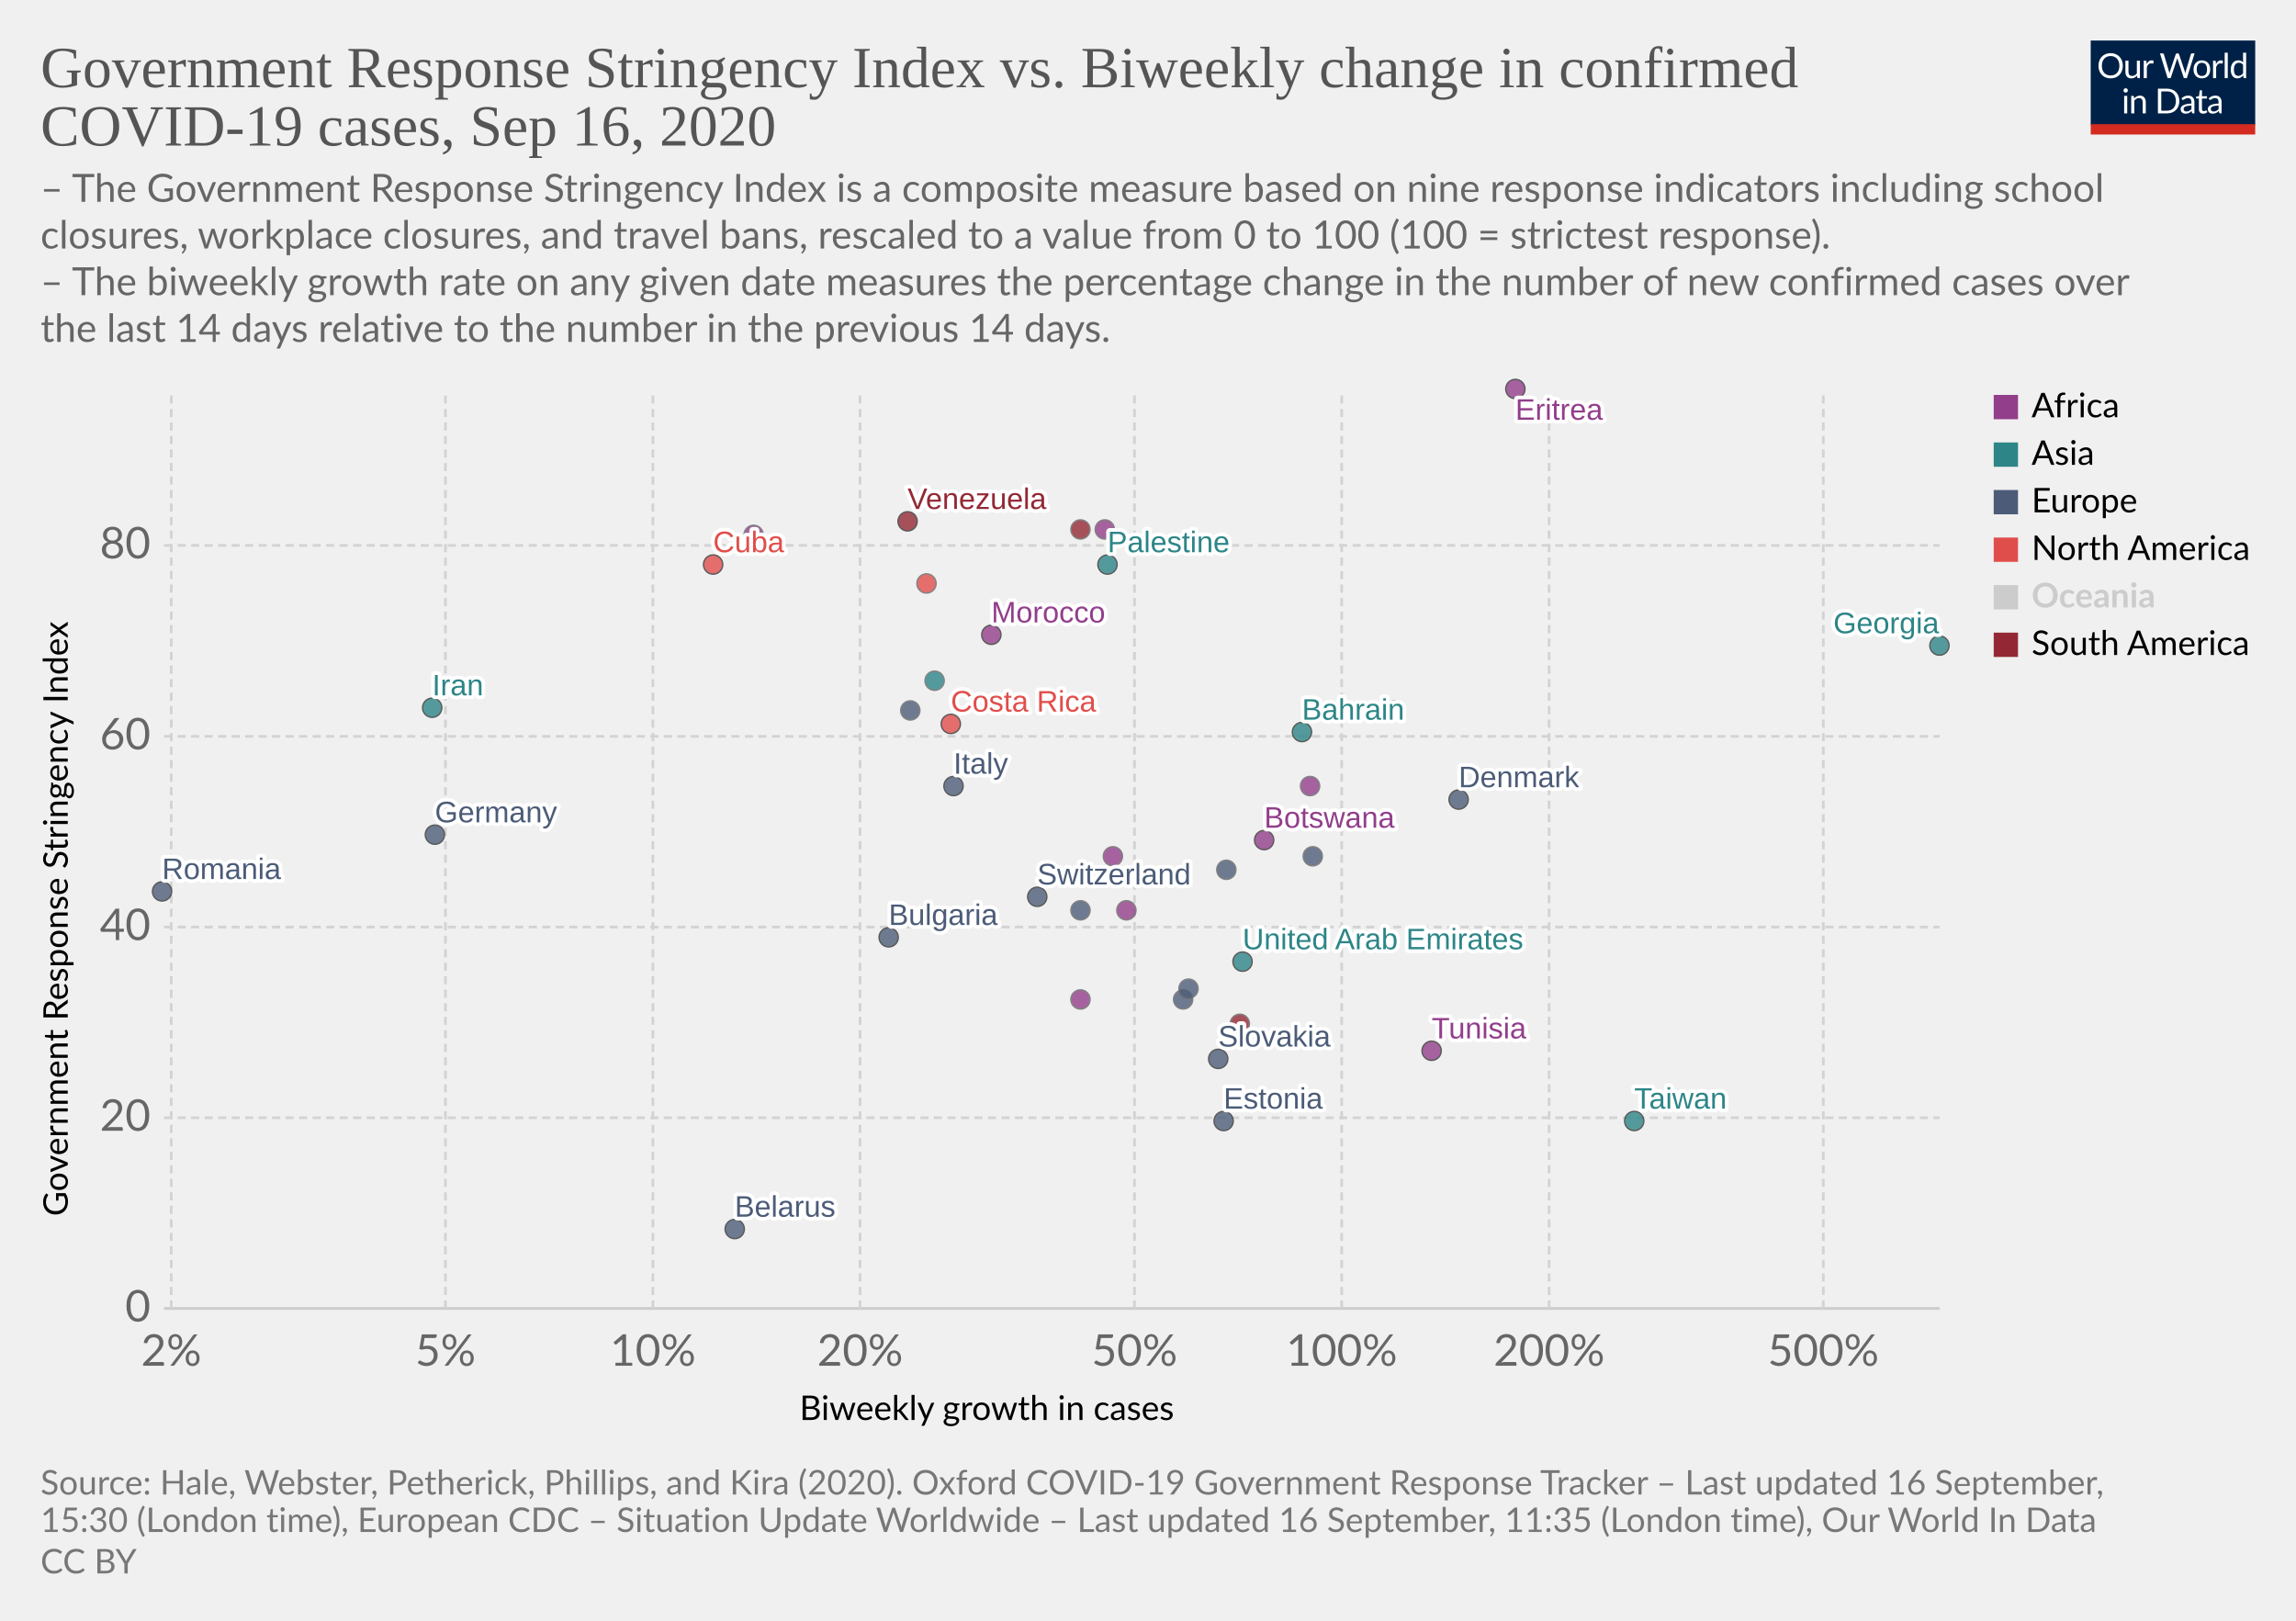
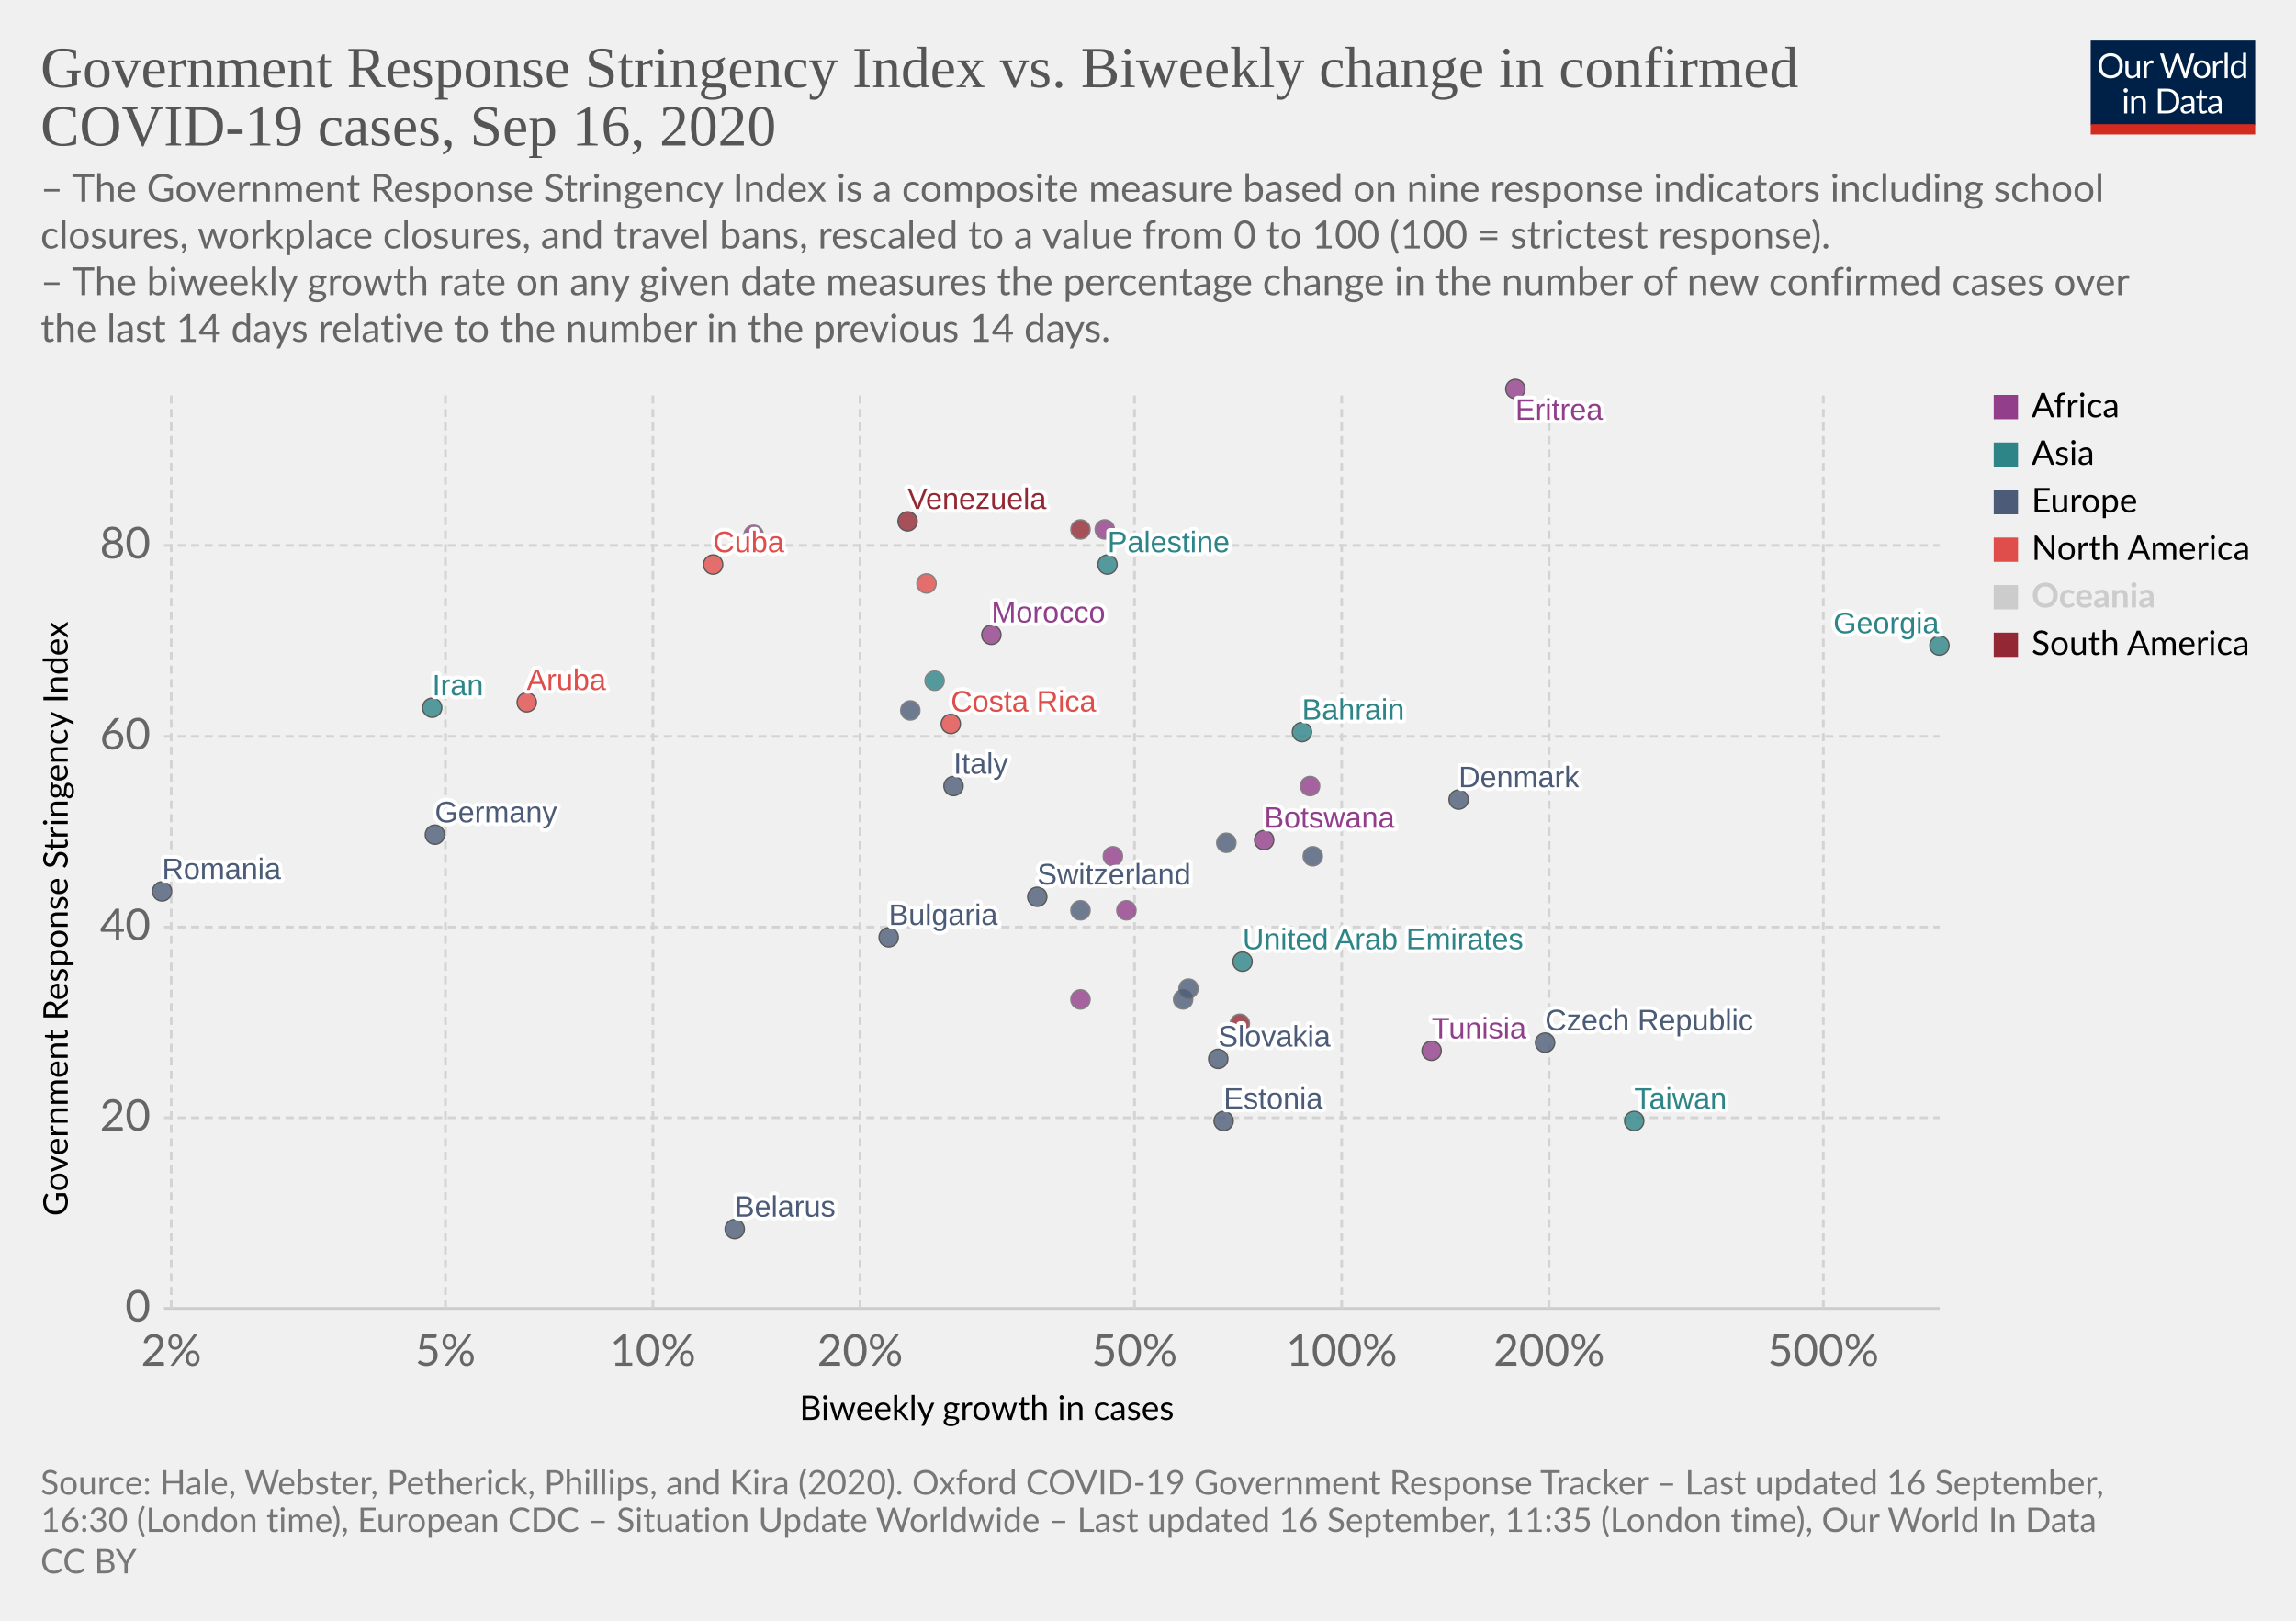
<svg xmlns="http://www.w3.org/2000/svg" version="1.1" style="background-color:#fff;-webkit-font-smoothing:antialiased" width="850" height="600" viewBox="0 0 850 600" font-family="Lato,'Helvetica Neue',Helvetica,Arial,sans-serif" font-size="18" text-rendering="optimizeLegibility">
  <g class="HeaderView">
    <g transform="matrix(.29 0 0 .29 774 15)">
      <svg width="210" height="120" viewBox="0 0 210 120" fill="none">
        <g clip-path="url(#clip0)">
          <path d="M0 0h210v107.89H0V0z" fill="#002147" />
          <path d="M40.98 32.25c0 2.36-.38 4.53-1.12 6.51a14.26 14.26 0 01-8.1 8.4c-1.9.78-4.02 1.17-6.34 1.17a16.6 16.6 0 01-6.33-1.17 14.31 14.31 0 01-8.08-8.4 18.29 18.29 0 01-1.12-6.51c0-2.36.38-4.53 1.12-6.5a14.32 14.32 0 018.07-8.44c1.92-.8 4.03-1.19 6.34-1.19 2.32 0 4.43.4 6.34 1.19 1.92.8 3.56 1.9 4.93 3.34a14.87 14.87 0 013.17 5.1 18.1 18.1 0 011.12 6.5zm-4.38 0c0-1.94-.26-3.68-.8-5.22a10.91 10.91 0 00-2.24-3.89 9.68 9.68 0 00-3.52-2.46 11.95 11.95 0 00-4.62-.86c-1.68 0-3.21.28-4.6.86a9.88 9.88 0 00-3.54 2.46 10.91 10.91 0 00-2.24 3.9c-.53 1.53-.8 3.27-.8 5.2 0 1.94.27 3.68.8 5.22a11.17 11.17 0 002.24 3.9 10.01 10.01 0 003.55 2.44c1.38.56 2.9.83 4.6.83 1.7 0 3.24-.27 4.61-.83a9.8 9.8 0 003.52-2.44 11.17 11.17 0 002.25-3.9c.53-1.54.8-3.28.8-5.21zm26.22-6.54V48H60.5c-.56 0-.9-.27-1.05-.81l-.31-2.4a12.45 12.45 0 01-3.26 2.6c-1.2.64-2.58.96-4.13.96-1.22 0-2.3-.2-3.24-.6a6.52 6.52 0 01-2.33-1.7 7.37 7.37 0 01-1.43-2.67c-.3-1.04-.46-2.2-.46-3.45V25.7h3.91v14.22c0 1.68.38 2.99 1.15 3.91.77.93 1.96 1.39 3.54 1.39 1.16 0 2.24-.27 3.23-.82a10.42 10.42 0 002.8-2.28V25.7h3.91zm8.61 4.47a9.94 9.94 0 012.6-3.56 5.64 5.64 0 013.76-1.3c.47 0 .92.05 1.34.15.44.1.83.27 1.17.49l-.3 2.92c-.09.37-.3.55-.66.55-.2 0-.5-.04-.9-.13a6.21 6.21 0 00-3.24.18c-.54.2-1.03.5-1.47.92-.42.4-.81.9-1.17 1.5-.33.58-.64 1.26-.92 2.02V48H67.7V25.71h2.25c.42 0 .72.08.88.25.16.16.27.44.33.83l.26 3.39zm61.16-13.7L122.75 48h-3.82l-7.99-24.05a21.95 21.95 0 01-.42-1.58 38.36 38.36 0 01-.44 1.58L102.05 48h-3.83L88.4 16.47h3.54c.38 0 .7.1.95.29.26.2.43.43.5.73l6.52 21.9c.1.4.2.83.28 1.28.1.46.2.94.29 1.46l.3-1.46c.12-.47.25-.9.38-1.27l7.41-21.91c.1-.25.26-.48.51-.69.27-.22.58-.33.95-.33h1.23c.38 0 .69.1.92.29.24.2.41.43.53.73l7.4 21.9a28.4 28.4 0 01.68 2.62 29.52 29.52 0 01.52-2.61l6.54-21.91c.07-.27.23-.5.48-.7.27-.21.58-.32.95-.32h3.32zm9.35 8.88c1.63 0 3.1.27 4.4.82a9.43 9.43 0 015.46 5.94c.5 1.4.74 2.98.74 4.73 0 1.76-.25 3.34-.74 4.75a9.43 9.43 0 01-5.46 5.92c-1.3.52-2.77.79-4.4.79-1.64 0-3.12-.27-4.44-.8a9.42 9.42 0 01-3.35-2.3c-.92-1-1.63-2.2-2.13-3.61-.49-1.41-.73-3-.73-4.75s.24-3.33.73-4.73c.5-1.43 1.2-2.64 2.13-3.63a9.4 9.4 0 013.35-2.31c1.32-.55 2.8-.82 4.44-.82zm0 19.89c2.2 0 3.84-.73 4.93-2.2 1.08-1.48 1.63-3.54 1.63-6.18 0-2.66-.55-4.72-1.63-6.2-1.09-1.49-2.73-2.23-4.93-2.23-1.12 0-2.09.2-2.93.57a5.7 5.7 0 00-2.06 1.65 7.5 7.5 0 00-1.24 2.67c-.26 1.04-.4 2.22-.4 3.54 0 2.64.55 4.7 1.64 6.18 1.1 1.47 2.76 2.2 4.99 2.2zm17.97-15.07a9.94 9.94 0 012.6-3.56 5.64 5.64 0 013.76-1.3c.47 0 .91.05 1.34.15.44.1.83.27 1.16.49l-.28 2.92c-.09.37-.31.55-.66.55-.2 0-.5-.04-.9-.13a6.2 6.2 0 00-3.24.18c-.54.2-1.03.5-1.47.92-.43.4-.82.9-1.17 1.5a13.1 13.1 0 00-.92 2.02V48h-3.94V25.71h2.24c.43 0 .72.08.88.25.17.16.28.44.33.83l.27 3.39zm15.04-14.59V48h-3.92V15.6h3.92zm19.55 15.43a6.22 6.22 0 00-2.38-2.05 6.7 6.7 0 00-2.86-.6c-2.07 0-3.66.75-4.77 2.23-1.12 1.48-1.68 3.6-1.68 6.33 0 1.46.13 2.7.38 3.74a7.29 7.29 0 001.1 2.56 4.35 4.35 0 001.78 1.45c.7.3 1.5.46 2.4.46 1.29 0 2.41-.3 3.36-.88a9.6 9.6 0 002.67-2.49V31.02zm3.91-15.43V48h-2.33c-.56 0-.9-.27-1.06-.81l-.35-2.71a12.13 12.13 0 01-3.25 2.77 8.28 8.28 0 01-4.23 1.06 7.31 7.31 0 01-6.14-2.9c-.73-.96-1.3-2.15-1.69-3.57a18.35 18.35 0 01.07-9.48 11.29 11.29 0 011.89-3.7 8.7 8.7 0 017.06-3.34 7.96 7.96 0 016.12 2.62V15.59h3.91zM46.61 70.71V93H42.7V70.71h3.91zm.84-7c0 .39-.08.75-.24 1.09a2.81 2.81 0 01-1.52 1.47 2.67 2.67 0 01-2.16 0 2.9 2.9 0 01-1.45-1.47 2.67 2.67 0 010-2.16c.15-.35.35-.65.6-.9.25-.27.53-.47.85-.62a2.67 2.67 0 012.16 0c.35.15.65.35.9.62.27.25.47.55.62.9.16.34.24.7.24 1.08zm7.97 10.24c.49-.54 1-1.04 1.54-1.48a9.85 9.85 0 013.66-1.84 8.96 8.96 0 015.43.35c.94.4 1.72.97 2.33 1.71a7.36 7.36 0 011.43 2.67c.32 1.04.49 2.19.49 3.45V93h-3.94V78.81c0-1.69-.4-3-1.17-3.92-.76-.93-1.93-1.4-3.5-1.4a6.6 6.6 0 00-3.25.83c-1 .56-1.92 1.31-2.77 2.27V93h-3.94V70.71h2.35c.56 0 .9.28 1.04.82l.3 2.42zm57.7 3.3c0 2.36-.37 4.5-1.11 6.44a14.3 14.3 0 01-3.17 4.98 14.1 14.1 0 01-4.93 3.2c-1.9.76-4.02 1.13-6.33 1.13H85.8V61.47h11.77c2.31 0 4.42.39 6.33 1.15a13.8 13.8 0 018.1 8.18 17.75 17.75 0 011.12 6.45zm-4.37 0c0-1.94-.26-3.67-.8-5.2a10.94 10.94 0 00-2.23-3.87 9.57 9.57 0 00-3.53-2.42 12.23 12.23 0 00-4.61-.83h-7.5v24.62h7.5c1.7 0 3.24-.28 4.61-.84a9.7 9.7 0 003.53-2.4 10.94 10.94 0 002.24-3.87c.53-1.53.8-3.26.8-5.2zm19.8 5.72c-1.8.06-3.34.2-4.62.44-1.26.22-2.3.51-3.1.88-.8.36-1.37.8-1.74 1.3-.35.5-.53 1.05-.53 1.67 0 .58.1 1.1.3 1.52a3 3 0 00.76 1.05c.34.27.73.46 1.17.6.45.11.94.17 1.45.17a7.28 7.28 0 003.5-.81 11.95 11.95 0 002.82-2.2v-4.62zm-12.65-9.11a12.73 12.73 0 013.98-2.66c1.43-.59 3-.88 4.73-.88 1.25 0 2.36.2 3.33.61a6.81 6.81 0 013.94 4.38c.33 1.04.5 2.19.5 3.43V93h-1.74a1.8 1.8 0 01-.88-.18c-.2-.13-.36-.38-.48-.74l-.44-2.12c-.59.55-1.16 1.03-1.72 1.46a9.48 9.48 0 01-3.74 1.7c-.69.15-1.46.23-2.3.23-.87 0-1.69-.12-2.45-.35a5.34 5.34 0 01-3.34-2.93 6.64 6.64 0 01-.49-2.64c0-.88.25-1.72.73-2.53a6.33 6.33 0 012.35-2.17c1.09-.63 2.5-1.15 4.25-1.54 1.75-.41 3.89-.65 6.42-.7v-1.75c0-1.73-.37-3.03-1.12-3.91-.75-.9-1.84-1.34-3.28-1.34-.97 0-1.78.12-2.44.37-.64.23-1.2.5-1.7.81l-1.23.82c-.33.23-.67.35-1 .35-.27 0-.5-.07-.69-.2a2.1 2.1 0 01-.48-.53l-.7-1.25zm27.67 19.5c-1.76 0-3.12-.5-4.07-1.48-.94-.98-1.41-2.4-1.41-4.25V74h-2.68a.9.9 0 01-.6-.2c-.16-.14-.24-.36-.24-.66v-1.56l3.65-.46.9-6.89a.9.9 0 01.29-.52.88.88 0 01.62-.22H142v7.67h6.44V74H142v13.38c0 .94.22 1.63.68 2.09.45.45 1.04.68 1.76.68a3.21 3.21 0 001.85-.53l.55-.35c.16-.12.3-.18.41-.18.2 0 .4.13.55.38l1.15 1.87a7.45 7.45 0 01-2.44 1.5c-.96.35-1.94.52-2.95.52zm19.68-10.4c-1.8.07-3.34.21-4.62.45-1.26.22-2.3.51-3.1.88-.8.36-1.37.8-1.74 1.3-.35.5-.53 1.05-.53 1.67 0 .58.1 1.1.3 1.52.18.42.44.77.76 1.05.34.27.73.46 1.17.6.45.11.94.17 1.45.17a7.3 7.3 0 003.5-.81 12.04 12.04 0 002.82-2.2v-4.62zm-12.65-9.1a12.72 12.72 0 013.99-2.66c1.42-.59 3-.88 4.72-.88 1.25 0 2.36.2 3.33.61a6.81 6.81 0 013.94 4.38c.33 1.04.5 2.19.5 3.43V93h-1.74a1.8 1.8 0 01-.88-.18c-.2-.13-.36-.38-.48-.74l-.44-2.12c-.59.55-1.16 1.03-1.72 1.46a9.48 9.48 0 01-3.74 1.7c-.69.15-1.46.23-2.3.23-.87 0-1.69-.12-2.45-.35a5.33 5.33 0 01-3.34-2.93 6.62 6.62 0 01-.49-2.64c0-.88.25-1.72.73-2.53a6.33 6.33 0 012.35-2.17c1.09-.63 2.5-1.15 4.25-1.54a31.2 31.2 0 016.42-.7v-1.75c0-1.73-.37-3.03-1.12-3.91-.75-.9-1.84-1.34-3.28-1.34-.97 0-1.78.12-2.44.37-.64.23-1.2.5-1.7.81-.46.3-.87.57-1.22.82-.34.23-.68.35-1.02.35-.26 0-.49-.07-.68-.2a1.88 1.88 0 01-.48-.53l-.7-1.25z" fill="#fff" />
          <path fill="#D42B21" d="M0 106.79h210V120H0z" />
        </g>
        <defs>
          <clipPath id="clip0">
            <path fill="#fff" d="M0 0h210v120H0z" />
          </clipPath>
        </defs>
      </svg>
    </g>
    <a href="https://ourworldindata.org/grapher/government-response-stringency-index-vs-biweekly-change-in-confirmed-covid-19-cases?time=latest" target="_blank" font-family="&quot;Playfair Display&quot;,Georgia,&quot;Times New Roman&quot;,serif">
      <text font-size="21.6" x="15" y="32.3" fill="#555">
        <tspan x="15" y="32.28">Government Response Stringency Index vs. Biweekly change in confirmed</tspan>
        <tspan x="15" y="53.88">COVID-19 cases, Sep 16, 2020</tspan>
      </text>
    </a>
    <text font-size="14.4" x="15" y="74.7" fill="#666">
      <tspan x="15" y="74.72">– The Government Response Stringency Index is a composite measure based on nine response indicators including school</tspan>
      <tspan x="15" y="92">closures, workplace closures, and travel bans, rescaled to a value from 0 to 100 (100 = strictest response).</tspan>
      <tspan x="15" y="109.28"> – The biweekly growth rate on any given date measures the percentage change in the number of new confirmed cases over</tspan>
      <tspan x="15" y="126.56">the last 14 days relative to the number in the previous 14 days.</tspan>
    </text>
  </g>
  <g class="ScatterPlot">
    <g class="DualAxisView">
      <g class="HorizontalAxis">
        <text font-size="12.6" x="296" y="525.7">
          <tspan x="295.99" y="525.68">Biweekly growth in cases</tspan>
        </text>
        <text x="63.4" y="505.6" fill="#666" text-anchor="middle" font-size="16.2">2%</text>
        <text x="164.9" y="505.6" fill="#666" text-anchor="middle" font-size="16.2">5%</text>
        <text x="241.7" y="505.6" fill="#666" text-anchor="middle" font-size="16.2">10%</text>
        <text x="318.4" y="505.6" fill="#666" text-anchor="middle" font-size="16.2">20%</text>
        <text x="420" y="505.6" fill="#666" text-anchor="middle" font-size="16.2">50%</text>
        <text x="496.7" y="505.6" fill="#666" text-anchor="middle" font-size="16.2">100%</text>
        <text x="573.5" y="505.6" fill="#666" text-anchor="middle" font-size="16.2">200%</text>
        <text x="675" y="505.6" fill="#666" text-anchor="middle" font-size="16.2">500%</text>
      </g>
      <g class="VerticalAxis">
        <text font-size="12.6" x="-450.2" y="25.1" transform="rotate(-90)">
          <tspan x="-450.2" y="25.08">Government Response Stringency Index</tspan>
        </text>
        <text x="55.74" y="484.4" fill="#666" dominant-baseline="middle" text-anchor="end" font-size="16.2">0</text>
        <text x="55.74" y="413.8" fill="#666" dominant-baseline="middle" text-anchor="end" font-size="16.2">20</text>
        <text x="55.74" y="343.2" fill="#666" dominant-baseline="middle" text-anchor="end" font-size="16.2">40</text>
        <text x="55.74" y="272.6" fill="#666" dominant-baseline="middle" text-anchor="end" font-size="16.2">60</text>
        <text x="55.74" y="201.9" fill="#666" dominant-baseline="middle" text-anchor="end" font-size="16.2">80</text>
      </g>
      <g class="AxisGridLines horizontalLines">
        <path stroke="#ccc" d="M60.74 484.4h657.35" />
        <path stroke="#d3d3d3" stroke-dasharray="3,2" d="M60.74 413.8h657.35M60.74 343.2h657.35M60.74 272.6h657.35M60.74 201.9h657.35" />
      </g>
      <g class="AxisGridLines verticalLines" stroke="#d3d3d3" stroke-dasharray="3,2">
        <path d="M63.4 484.4v-340M164.9 484.4v-340M241.7 484.4v-340M318.4 484.4v-340M420 484.4v-340M496.7 484.4v-340M573.5 484.4v-340M675 484.4v-340" />
      </g>
    </g>
    <g class="PointsWithLabels clickable" clip-path="url(#a)" font-family="Arial, sans-serif">
      <path fill="rgba(255,255,255,0)" d="M60.74 144.4h657.35v340H60.74z" />
      <defs>
        <clipPath id="a">
          <path d="M50.74 134.4h677.35v360H50.74z" />
        </clipPath>
      </defs>
      <g class="key-United-Arab-Emirates_0">
        <circle cx="460" cy="356" r="3.57" fill="#2D8587" opacity=".8" stroke="#333" stroke-width=".5" />
      </g>
      <g class="key-Bulgaria_0">
        <circle cx="329" cy="347" r="3.57" fill="#4C5C78" opacity=".8" stroke="#333" stroke-width=".5" />
      </g>
      <g class="key-Bahrain_0">
        <circle cx="482" cy="271" r="3.57" fill="#2D8587" opacity=".8" stroke="#333" stroke-width=".5" />
      </g>
      <g class="key-Belarus_0">
        <circle cx="272" cy="455" r="3.57" fill="#4C5C78" opacity=".8" stroke="#333" stroke-width=".5" />
      </g>
      <g class="key-Botswana_0">
        <circle cx="468" cy="311" r="3.57" fill="#923E8B" opacity=".8" stroke="#333" stroke-width=".5" />
      </g>
      <g class="key-Switzerland_0">
        <circle cx="384" cy="332" r="3.57" fill="#4C5C78" opacity=".8" stroke="#333" stroke-width=".5" />
      </g>
      <g class="key-Costa-Rica_0">
        <circle cx="352" cy="268" r="3.57" fill="#E04E4B" opacity=".8" stroke="#333" stroke-width=".5" />
      </g>
+       <g class="key-Czech-Republic_0">
+         <circle cx="572" cy="386" r="3.57" fill="#4C5C78" opacity=".8" stroke="#333" stroke-width=".5" />
+       </g>
      <g class="key-Germany_0">
        <circle cx="161" cy="309" r="3.57" fill="#4C5C78" opacity=".8" stroke="#333" stroke-width=".5" />
      </g>
      <g class="key-Morocco_0">
        <circle cx="367" cy="235" r="3.57" fill="#923E8B" opacity=".8" stroke="#333" stroke-width=".5" />
      </g>
      <g class="key-Tunisia_0">
        <circle cx="530" cy="389" r="3.57" fill="#923E8B" opacity=".8" stroke="#333" stroke-width=".5" />
      </g>
      <g class="key-Palestine_0">
        <circle cx="410" cy="209" r="3.57" fill="#2D8587" opacity=".8" stroke="#333" stroke-width=".5" />
      </g>
      <g class="key-Paraguay_0">
        <circle cx="400" cy="196" r="3.57" fill="#932834" opacity=".8" stroke="#666" stroke-width=".5" />
      </g>
      <g class="key-Cuba_0">
        <circle cx="264" cy="209" r="3.57" fill="#E04E4B" opacity=".8" stroke="#333" stroke-width=".5" />
      </g>
+       <g class="key-Aruba_0">
+         <circle cx="195" cy="260" r="3.57" fill="#E04E4B" opacity=".8" stroke="#333" stroke-width=".5" />
+       </g>
      <g class="key-Denmark_0">
        <circle cx="540" cy="296" r="3.57" fill="#4C5C78" opacity=".8" stroke="#333" stroke-width=".5" />
      </g>
      <g class="key-Dominican-Republic_0">
        <circle cx="343" cy="216" r="3.57" fill="#E04E4B" opacity=".8" stroke="#666" stroke-width=".5" />
      </g>
      <g class="key-Spain_0">
        <circle cx="337" cy="263" r="3.57" fill="#4C5C78" opacity=".8" stroke="#666" stroke-width=".5" />
      </g>
      <g class="key-Estonia_0">
        <circle cx="453" cy="415" r="3.57" fill="#4C5C78" opacity=".8" stroke="#333" stroke-width=".5" />
      </g>
      <g class="key-Finland_0">
        <circle cx="438" cy="370" r="3.57" fill="#4C5C78" opacity=".8" stroke="#666" stroke-width=".5" />
      </g>
      <g class="key-France_0">
-         <circle cx="454" cy="322" r="3.57" fill="#4C5C78" opacity=".8" stroke="#666" stroke-width=".5" />
+         <circle cx="454" cy="312" r="3.57" fill="#4C5C78" opacity=".8" stroke="#666" stroke-width=".5" />
      </g>
      <g class="key-United-Kingdom_0">
        <circle cx="516" cy="263" r="3.57" fill="#4C5C78" opacity=".8" stroke="#666" stroke-width=".5" />
      </g>
      <g class="key-Georgia_0">
        <circle cx="718" cy="239" r="3.57" fill="#2D8587" opacity=".8" stroke="#333" stroke-width=".5" />
      </g>
      <g class="key-Iran_0">
        <circle cx="160" cy="262" r="3.57" fill="#2D8587" opacity=".8" stroke="#333" stroke-width=".5" />
      </g>
      <g class="key-Romania_0">
        <circle cx="60" cy="330" r="3.57" fill="#4C5C78" opacity=".8" stroke="#333" stroke-width=".5" />
      </g>
      <g class="key-San-Marino_0">
        <circle cx="440" cy="366" r="3.57" fill="#4C5C78" opacity=".8" stroke="#666" stroke-width=".5" />
      </g>
      <g class="key-Slovakia_0">
        <circle cx="451" cy="392" r="3.57" fill="#4C5C78" opacity=".8" stroke="#333" stroke-width=".5" />
      </g>
      <g class="key-Uganda_0">
        <circle cx="409" cy="196" r="3.57" fill="#923E8B" opacity=".8" stroke="#666" stroke-width=".5" />
      </g>
      <g class="key-Venezuela_0">
        <circle cx="336" cy="193" r="3.57" fill="#932834" opacity=".8" stroke="#333" stroke-width=".5" />
      </g>
      <g class="key-Taiwan_0">
        <circle cx="605" cy="415" r="3.57" fill="#2D8587" opacity=".8" stroke="#333" stroke-width=".5" />
      </g>
      <g class="key-Angola_0">
        <circle cx="279" cy="198" r="3.57" fill="#923E8B" opacity=".8" stroke="#666" stroke-width=".5" />
      </g>
      <g class="key-Andorra_0">
        <circle cx="400" cy="337" r="3.57" fill="#4C5C78" opacity=".8" stroke="#666" stroke-width=".5" />
      </g>
      <g class="key-Eritrea_0">
        <circle cx="561" cy="144" r="3.57" fill="#923E8B" opacity=".8" stroke="#333" stroke-width=".5" />
      </g>
      <g class="key-Mali_0">
        <circle cx="412" cy="317" r="3.57" fill="#923E8B" opacity=".8" stroke="#666" stroke-width=".5" />
      </g>
      <g class="key-Sierra-Leone_0">
        <circle cx="400" cy="370" r="3.57" fill="#923E8B" opacity=".8" stroke="#666" stroke-width=".5" />
      </g>
      <g class="key-Italy_0">
        <circle cx="353" cy="291" r="3.57" fill="#4C5C78" opacity=".8" stroke="#333" stroke-width=".5" />
      </g>
      <g class="key-Kuwait_0">
        <circle cx="346" cy="252" r="3.57" fill="#2D8587" opacity=".8" stroke="#666" stroke-width=".5" />
      </g>
      <g class="key-Netherlands_0">
        <circle cx="486" cy="317" r="3.57" fill="#4C5C78" opacity=".8" stroke="#666" stroke-width=".5" />
      </g>
      <g class="key-Uruguay_0">
        <circle cx="459" cy="379" r="3.57" fill="#932834" opacity=".8" stroke="#666" stroke-width=".5" />
      </g>
      <g class="key-Central-African-Republic_0">
        <circle cx="485" cy="291" r="3.57" fill="#923E8B" opacity=".8" stroke="#666" stroke-width=".5" />
      </g>
      <g class="key-Benin_0">
        <circle cx="417" cy="337" r="3.57" fill="#923E8B" opacity=".8" stroke="#666" stroke-width=".5" />
      </g>
      <g class="backgroundLabels" fill="#333" font-size="11" font-weight="400">
        <text x="460" y="351.43" fill="#fff" stroke="#fff" stroke-linecap="round" stroke-linejoin="round" stroke-width=".25em">United Arab Emirates</text>
        <text x="460" y="351.43" fill="#2D8587">United Arab Emirates</text>
        <text x="329" y="342.43" fill="#fff" stroke="#fff" stroke-linecap="round" stroke-linejoin="round" stroke-width=".25em">Bulgaria</text>
        <text x="329" y="342.43" fill="#4C5C78">Bulgaria</text>
        <text x="482" y="266.43" fill="#fff" stroke="#fff" stroke-linecap="round" stroke-linejoin="round" stroke-width=".25em">Bahrain</text>
        <text x="482" y="266.43" fill="#2D8587">Bahrain</text>
        <text x="272" y="450.43" fill="#fff" stroke="#fff" stroke-linecap="round" stroke-linejoin="round" stroke-width=".25em">Belarus</text>
        <text x="272" y="450.43" fill="#4C5C78">Belarus</text>
        <text x="468" y="306.43" fill="#fff" stroke="#fff" stroke-linecap="round" stroke-linejoin="round" stroke-width=".25em">Botswana</text>
        <text x="468" y="306.43" fill="#923E8B">Botswana</text>
        <text x="384" y="327.43" fill="#fff" stroke="#fff" stroke-linecap="round" stroke-linejoin="round" stroke-width=".25em">Switzerland</text>
        <text x="384" y="327.43" fill="#4C5C78">Switzerland</text>
        <text x="352" y="263.43" fill="#fff" stroke="#fff" stroke-linecap="round" stroke-linejoin="round" stroke-width=".25em">Costa Rica</text>
        <text x="352" y="263.43" fill="#E04E4B">Costa Rica</text>
+         <text x="572" y="381.43" fill="#fff" stroke="#fff" stroke-linecap="round" stroke-linejoin="round" stroke-width=".25em">Czech Republic</text>
+         <text x="572" y="381.43" fill="#4C5C78">Czech Republic</text>
        <text x="161" y="304.43" fill="#fff" stroke="#fff" stroke-linecap="round" stroke-linejoin="round" stroke-width=".25em">Germany</text>
        <text x="161" y="304.43" fill="#4C5C78">Germany</text>
        <text x="367" y="230.43" fill="#fff" stroke="#fff" stroke-linecap="round" stroke-linejoin="round" stroke-width=".25em">Morocco</text>
        <text x="367" y="230.43" fill="#923E8B">Morocco</text>
        <text x="530" y="384.43" fill="#fff" stroke="#fff" stroke-linecap="round" stroke-linejoin="round" stroke-width=".25em">Tunisia</text>
        <text x="530" y="384.43" fill="#923E8B">Tunisia</text>
        <text x="410" y="204.43" fill="#fff" stroke="#fff" stroke-linecap="round" stroke-linejoin="round" stroke-width=".25em">Palestine</text>
        <text x="410" y="204.43" fill="#2D8587">Palestine</text>
        <text x="264" y="204.43" fill="#fff" stroke="#fff" stroke-linecap="round" stroke-linejoin="round" stroke-width=".25em">Cuba</text>
        <text x="264" y="204.43" fill="#E04E4B">Cuba</text>
+         <text x="195" y="255.43" fill="#fff" stroke="#fff" stroke-linecap="round" stroke-linejoin="round" stroke-width=".25em">Aruba</text>
+         <text x="195" y="255.43" fill="#E04E4B">Aruba</text>
        <text x="540" y="291.43" fill="#fff" stroke="#fff" stroke-linecap="round" stroke-linejoin="round" stroke-width=".25em">Denmark</text>
        <text x="540" y="291.43" fill="#4C5C78">Denmark</text>
        <text x="453" y="410.43" fill="#fff" stroke="#fff" stroke-linecap="round" stroke-linejoin="round" stroke-width=".25em">Estonia</text>
        <text x="453" y="410.43" fill="#4C5C78">Estonia</text>
        <text x="678.73" y="234.43" fill="#fff" stroke="#fff" stroke-linecap="round" stroke-linejoin="round" stroke-width=".25em">Georgia</text>
        <text x="678.73" y="234.43" fill="#2D8587">Georgia</text>
        <text x="160" y="257.43" fill="#fff" stroke="#fff" stroke-linecap="round" stroke-linejoin="round" stroke-width=".25em">Iran</text>
        <text x="160" y="257.43" fill="#2D8587">Iran</text>
        <text x="60" y="325.43" fill="#fff" stroke="#fff" stroke-linecap="round" stroke-linejoin="round" stroke-width=".25em">Romania</text>
        <text x="60" y="325.43" fill="#4C5C78">Romania</text>
        <text x="451" y="387.43" fill="#fff" stroke="#fff" stroke-linecap="round" stroke-linejoin="round" stroke-width=".25em">Slovakia</text>
        <text x="451" y="387.43" fill="#4C5C78">Slovakia</text>
        <text x="336" y="188.43" fill="#fff" stroke="#fff" stroke-linecap="round" stroke-linejoin="round" stroke-width=".25em">Venezuela</text>
        <text x="336" y="188.43" fill="#932834">Venezuela</text>
        <text x="605" y="410.43" fill="#fff" stroke="#fff" stroke-linecap="round" stroke-linejoin="round" stroke-width=".25em">Taiwan</text>
        <text x="605" y="410.43" fill="#2D8587">Taiwan</text>
        <text x="561" y="155.4" fill="#fff" stroke="#fff" stroke-linecap="round" stroke-linejoin="round" stroke-width=".25em">Eritrea</text>
        <text x="561" y="155.4" fill="#923E8B">Eritrea</text>
        <text x="353" y="286.43" fill="#fff" stroke="#fff" stroke-linecap="round" stroke-linejoin="round" stroke-width=".25em">Italy</text>
        <text x="353" y="286.43" fill="#4C5C78">Italy</text>
      </g>
    </g>
    <g class="ScatterColorLegend clickable" cursor="pointer">
      <g class="legendMark">
        <path fill="#923E8B" d="M738.09 146.2h9v9h-9z" />
        <text font-size="12.6" x="752.1" y="154.5">
          <tspan x="752.09" y="154.48">Africa</tspan>
        </text>
      </g>
      <g class="legendMark">
        <path fill="#2D8587" d="M738.09 163.8h9v9h-9z" />
        <text font-size="12.6" x="752.1" y="172.1">
          <tspan x="752.09" y="172.08">Asia</tspan>
        </text>
      </g>
      <g class="legendMark">
        <path fill="#4C5C78" d="M738.09 181.4h9v9h-9z" />
        <text font-size="12.6" x="752.1" y="189.7">
          <tspan x="752.09" y="189.68">Europe</tspan>
        </text>
      </g>
      <g class="legendMark">
        <path fill="#E04E4B" d="M738.09 199h9v9h-9z" />
        <text font-size="12.6" x="752.1" y="207.3">
          <tspan x="752.09" y="207.28">North America</tspan>
        </text>
      </g>
      <g class="legendMark" fill="#ccc">
        <path d="M738.09 216.6h9v9h-9z" />
        <text font-size="12.6" x="752.1" y="224.9" font-weight="700">
          <tspan x="752.09" y="224.88">Oceania</tspan>
        </text>
      </g>
      <g class="legendMark">
        <path fill="#932834" d="M738.09 234.2h9v9h-9z" />
        <text font-size="12.6" x="752.1" y="242.5">
          <tspan x="752.09" y="242.48">South America</tspan>
        </text>
      </g>
    </g>
  </g>
  <g class="SourcesFooter" fill="#777">
    <g class="clickable" fill="#777">
      <text font-size="12.6" x="15" y="553.3">
        <tspan x="15" y="553.28">Source: Hale, Webster, Petherick, Phillips, and Kira (2020). Oxford COVID-19 Government Response Tracker – Last updated 16 September,</tspan>
-         <tspan x="15" y="567.14">15:30 (London time), European CDC – Situation Update Worldwide – Last updated 16 September, 11:35 (London time), Our World In Data</tspan>
+         <tspan x="15" y="567.14">16:30 (London time), European CDC – Situation Update Worldwide – Last updated 16 September, 11:35 (London time), Our World In Data</tspan>
      </text>
    </g>
    <text font-size="12.6" x="15" y="582.5">
      <tspan x="15" y="582.48">
        <a class="cclogo" href="http://creativecommons.org/licenses/by/4.0/deed.en_US" target="_blank" fill="#777">CC BY</a>
      </tspan>
    </text>
  </g>
</svg>
